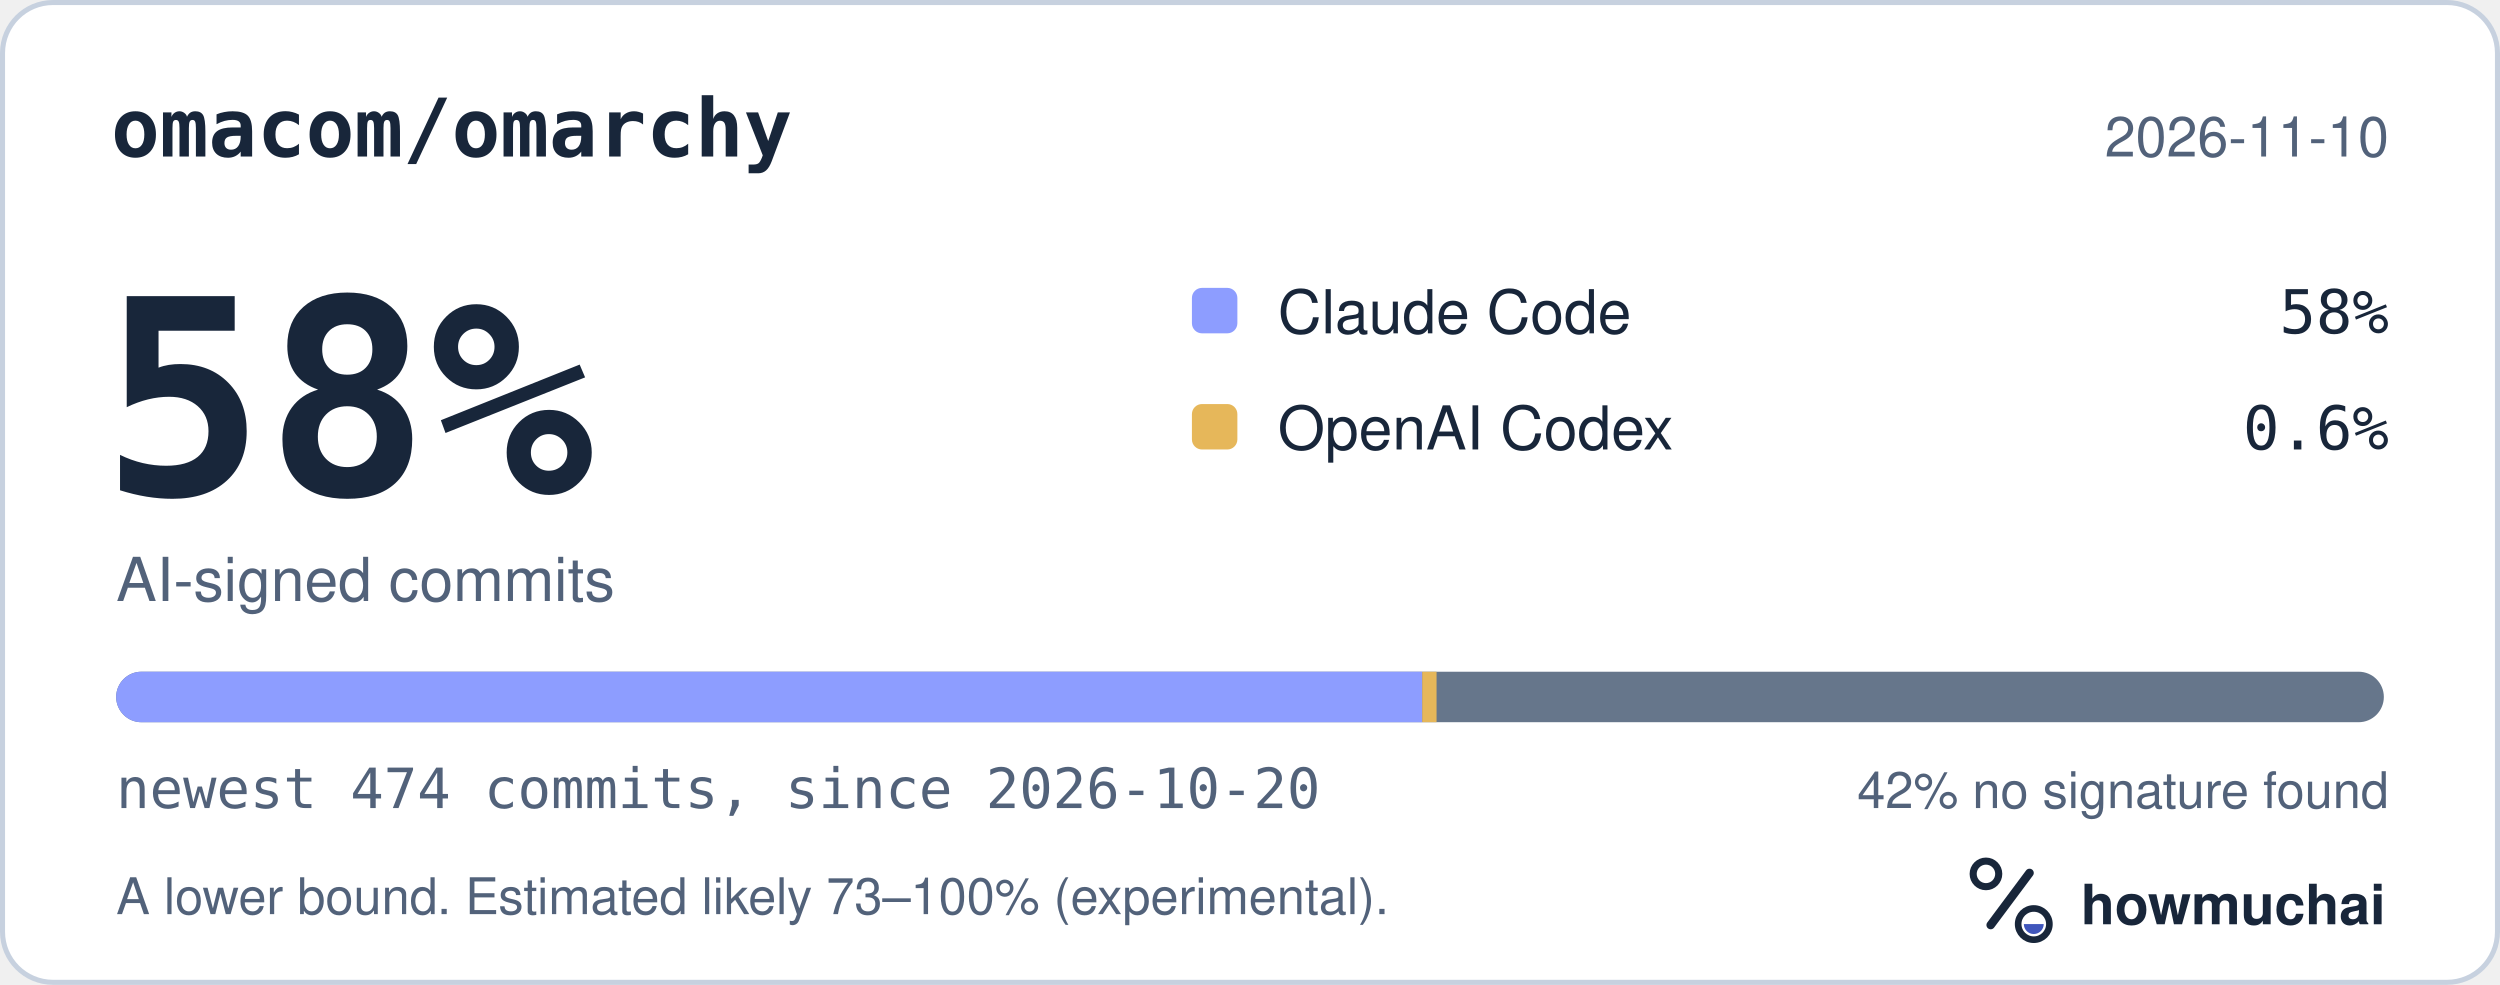
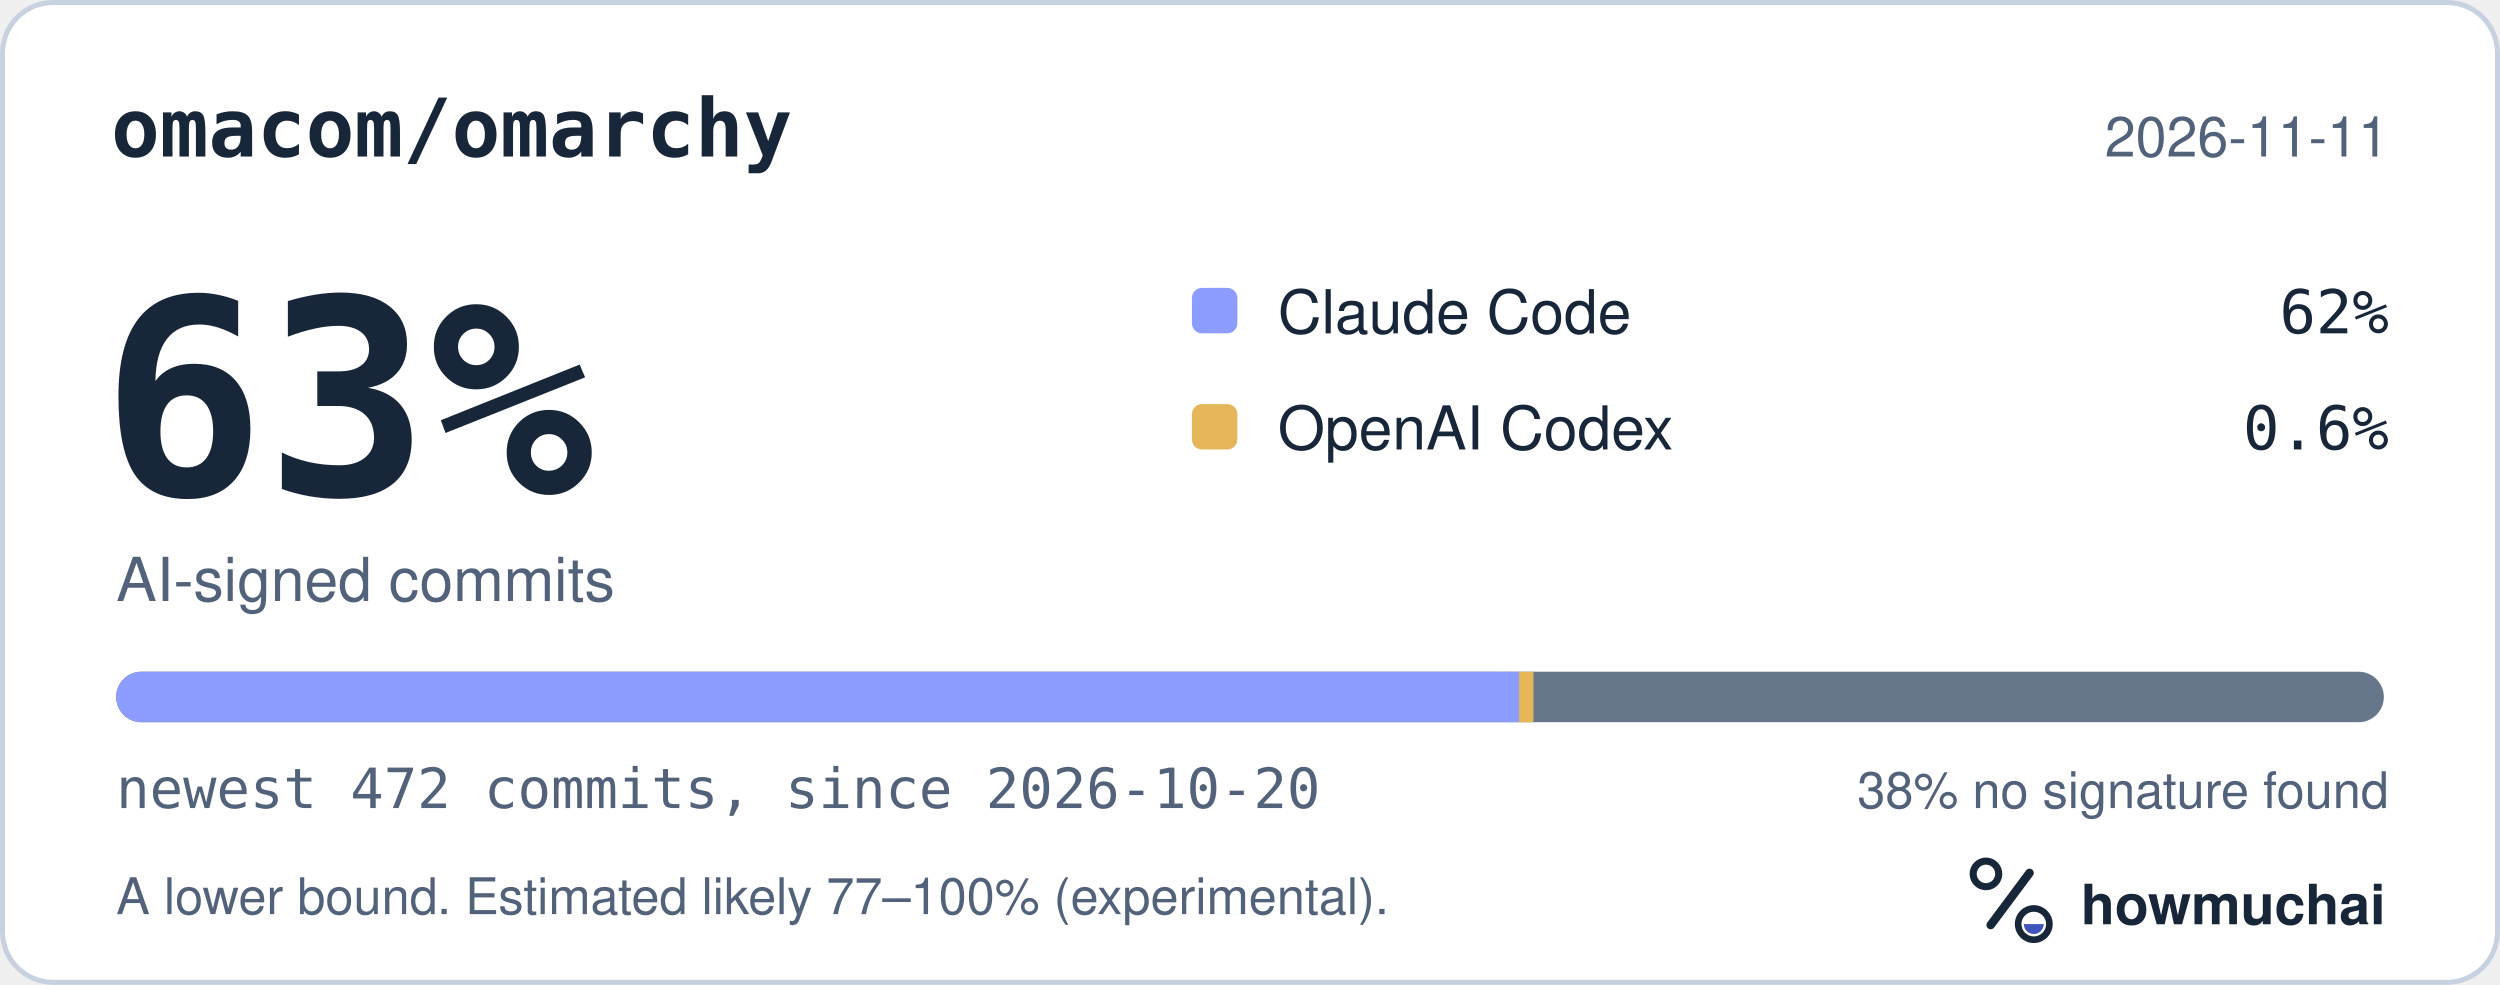
<svg xmlns="http://www.w3.org/2000/svg" width="495" height="195" viewBox="0 0 495 195" role="img" aria-labelledby="hm-t hm-d">
  <rect x="0.5" y="0.5" width="494" height="194" rx="10" fill="#FFFFFF" stroke="#C7D1DF" />
  <text x="22" y="31" fill="#18263A" font-family="ui-monospace, SF Mono, Menlo, Consolas, IBM Plex Mono, monospace" font-size="16" font-weight="600">omacom/omarchy</text>
-   <text x="473" y="31" fill="#52627A" font-family="-apple-system, BlinkMacSystemFont, Segoe UI, Helvetica, Arial, Fira Sans, sans-serif" font-size="11" text-anchor="end">2026-11-10</text>
-   <text x="20" y="98" fill="#18263A" font-family="ui-monospace, SF Mono, Menlo, Consolas, IBM Plex Mono, monospace" font-size="54" font-weight="700">58%</text>
+   <text x="473" y="31" fill="#52627A" font-family="-apple-system, BlinkMacSystemFont, Segoe UI, Helvetica, Arial, Fira Sans, sans-serif" font-size="11" text-anchor="end">2026-11-11</text>
+   <text x="20" y="98" fill="#18263A" font-family="ui-monospace, SF Mono, Menlo, Consolas, IBM Plex Mono, monospace" font-size="54" font-weight="700">63%</text>
  <text x="23" y="119" fill="#52627A" font-family="-apple-system, BlinkMacSystemFont, Segoe UI, Helvetica, Arial, Fira Sans, sans-serif" font-size="12">AI-signed commits</text>
  <rect x="236" y="57" width="9" height="9" rx="2" fill="#8D9DFF" />
  <text x="253" y="66" fill="#18263A" font-family="-apple-system, BlinkMacSystemFont, Segoe UI, Helvetica, Arial, Fira Sans, sans-serif" font-size="12">Claude Code</text>
-   <text x="473" y="66" fill="#18263A" font-family="ui-monospace, SF Mono, Menlo, Consolas, IBM Plex Mono, monospace" font-size="12" text-anchor="end">58%</text>
+   <text x="473" y="66" fill="#18263A" font-family="ui-monospace, SF Mono, Menlo, Consolas, IBM Plex Mono, monospace" font-size="12" text-anchor="end">62%</text>
  <rect x="236" y="80" width="9" height="9" rx="2" fill="#E6B75A" />
  <text x="253" y="89" fill="#18263A" font-family="-apple-system, BlinkMacSystemFont, Segoe UI, Helvetica, Arial, Fira Sans, sans-serif" font-size="12">OpenAI Codex</text>
  <text x="473" y="89" fill="#18263A" font-family="ui-monospace, SF Mono, Menlo, Consolas, IBM Plex Mono, monospace" font-size="12" text-anchor="end">0.6%</text>
  <defs>
    <clipPath id="hm-bar">
      <rect x="23" y="133" width="449" height="10" rx="5" />
    </clipPath>
  </defs>
  <rect x="23" y="133" width="449" height="10" rx="5" fill="#66768B" />
  <g clip-path="url(#hm-bar)">
-     <rect x="23.00" y="133" width="258.60" height="10" fill="#8D9DFF" />
-     <rect x="281.60" y="133" width="2.84" height="10" fill="#E6B75A" />
+     <rect x="23.00" y="133" width="277.77" height="10" fill="#8D9DFF" />
+     <rect x="300.77" y="133" width="2.85" height="10" fill="#E6B75A" />
  </g>
-   <text x="23" y="160" fill="#52627A" font-family="ui-monospace, SF Mono, Menlo, Consolas, IBM Plex Mono, monospace" font-size="11">newest 474 commits, since 2026-10-20</text>
-   <text x="473" y="160" fill="#52627A" font-family="-apple-system, BlinkMacSystemFont, Segoe UI, Helvetica, Arial, Fira Sans, sans-serif" font-size="10" text-anchor="end">42% no signature found</text>
-   <text x="23" y="181" fill="#52627A" font-family="-apple-system, BlinkMacSystemFont, Segoe UI, Helvetica, Arial, Fira Sans, sans-serif" font-size="10">A lower bound. Estimated likely 73–100% (experimental).</text>
+   <text x="23" y="160" fill="#52627A" font-family="ui-monospace, SF Mono, Menlo, Consolas, IBM Plex Mono, monospace" font-size="11">newest 472 commits, since 2026-10-20</text>
+   <text x="473" y="160" fill="#52627A" font-family="-apple-system, BlinkMacSystemFont, Segoe UI, Helvetica, Arial, Fira Sans, sans-serif" font-size="10" text-anchor="end">38% no signature found</text>
+   <text x="23" y="181" fill="#52627A" font-family="-apple-system, BlinkMacSystemFont, Segoe UI, Helvetica, Arial, Fira Sans, sans-serif" font-size="10">A lower bound. Estimated likely 77–100% (experimental).</text>
  <g transform="translate(386 166) scale(0.046875)">
    <circle cx="154" cy="150" r="54" fill="none" stroke="#18263A" stroke-width="30" />
    <path d="M174 366 338 146" fill="none" stroke="#18263A" stroke-width="36" stroke-linecap="round" />
    <circle cx="356" cy="362" r="66" fill="none" stroke="#18263A" stroke-width="28" />
    <path d="M314 362a42 42 0 0 0 84 0Z" fill="#4056BC" />
  </g>
  <text x="412" y="183" fill="#18263A" font-family="-apple-system, BlinkMacSystemFont, Segoe UI, Helvetica, Arial, Fira Sans, sans-serif" font-size="11" font-weight="650">howmuchai</text>
</svg>
